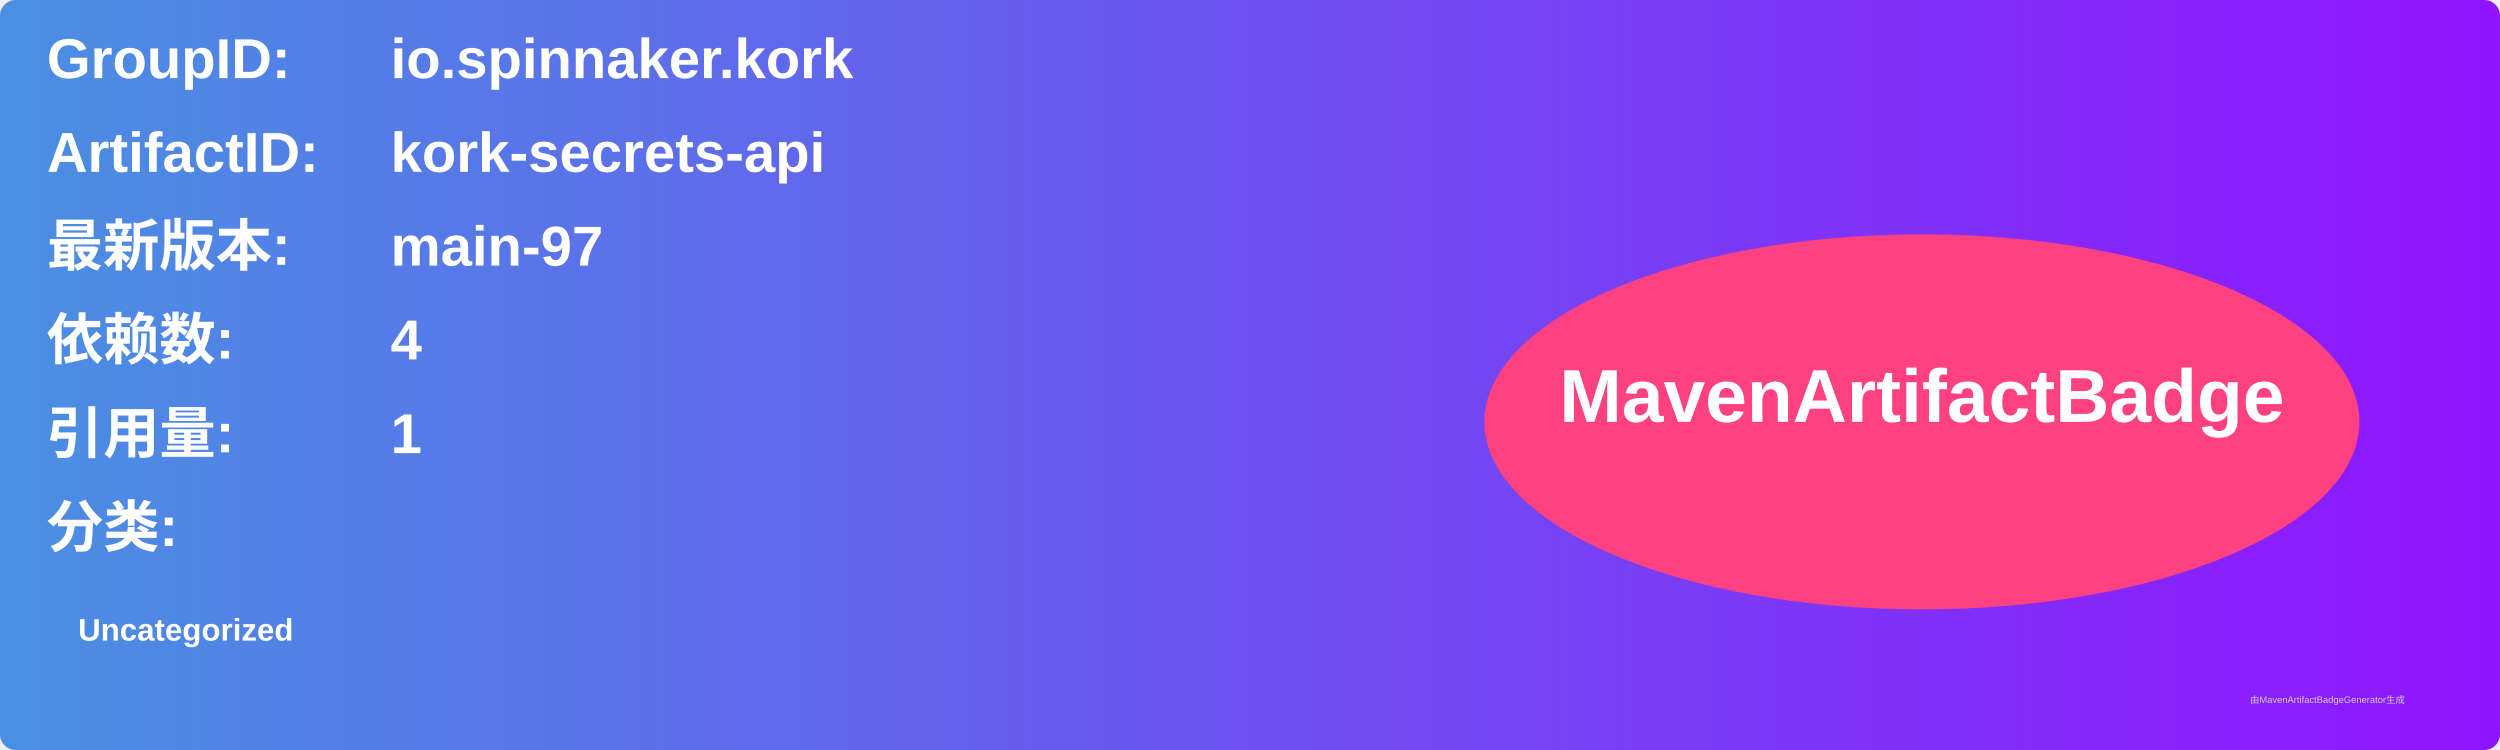
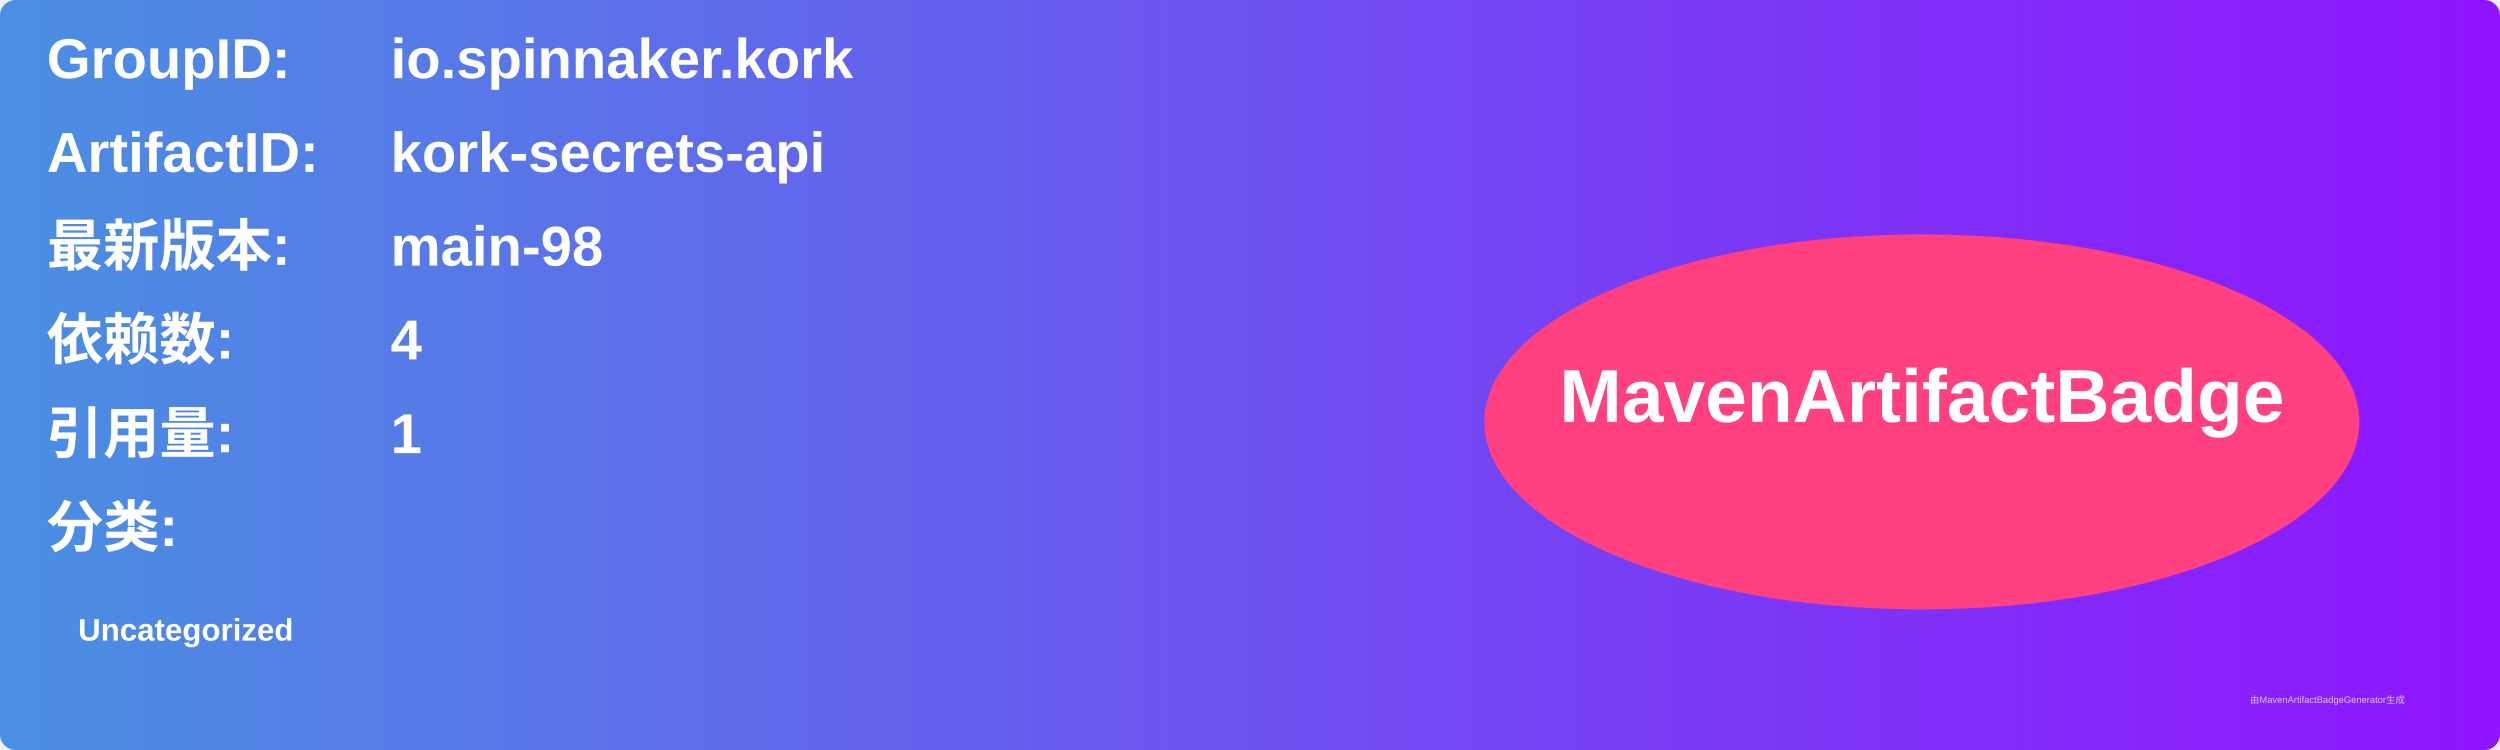
<svg xmlns="http://www.w3.org/2000/svg" width="800" height="240" viewBox="0 0 800 240">
  <linearGradient id="grad" x1="0%" y1="0%" x2="100%" y2="0%">
    <stop offset="0%" stop-color="#4a90e2" />
    <stop offset="100%" stop-color="#9013fe" />
  </linearGradient>
  <rect width="100%" height="100%" rx="5" ry="5" fill="url(#grad)" />
  <g transform="translate(15, 15)">
    <text x="0" y="10" font-family="Arial" font-size="18" fill="white" font-weight="bold" width="260">GroupID:</text>
    <text x="110" y="10" font-family="Arial" font-size="18" fill="white" font-weight="bold" width="460">io.spinnaker.kork</text>
    <text x="0" y="40" font-family="Arial" font-size="18" fill="white" font-weight="bold" width="260">ArtifactID:</text>
    <text x="110" y="40" font-family="Arial" font-size="18" fill="white" font-weight="bold" width="460">kork-secrets-api</text>
    <text x="0" y="70" font-family="Arial" font-size="18" fill="white" font-weight="bold">最新版本:</text>
    <text x="110" y="70" font-family="Arial" font-size="18" fill="white" font-weight="bold">
-       <tspan font-weight="bold">main-97</tspan>
+       <tspan font-weight="bold">main-98</tspan>
    </text>
    <text x="0" y="100" font-family="Arial" font-size="18" fill="white" font-weight="bold">依赖数: </text>
    <text x="110" y="100" font-family="Arial" font-size="18" fill="white">
      <tspan font-weight="bold">4</tspan>
    </text>
    <text x="0" y="130" font-family="Arial" font-size="18" fill="white" font-weight="bold">引用量: </text>
    <text x="110" y="130" font-family="Arial" font-size="18" fill="white">
      <tspan font-weight="bold">1</tspan>
    </text>
    <text x="0" y="160" font-family="Arial" font-size="18" fill="white" font-weight="bold">分类:</text>
    <text x="10" y="190" font-family="Arial" font-size="10" fill="white">
      <tspan font-weight="bold">Uncategorized</tspan>
    </text>
    <ellipse cx="600" cy="120" rx="140" ry="60" fill="#ff4081" />
    <text x="600" y="120" text-anchor="middle" font-family="Arial" font-size="24" fill="white" font-weight="bold">MavenArtifactBadge</text>
  </g>
  <text x="720" y="225" font-family="Arial" font-size="3" fill="#d0d0d0">由MavenArtifactBadgeGenerator生成</text>
</svg>
